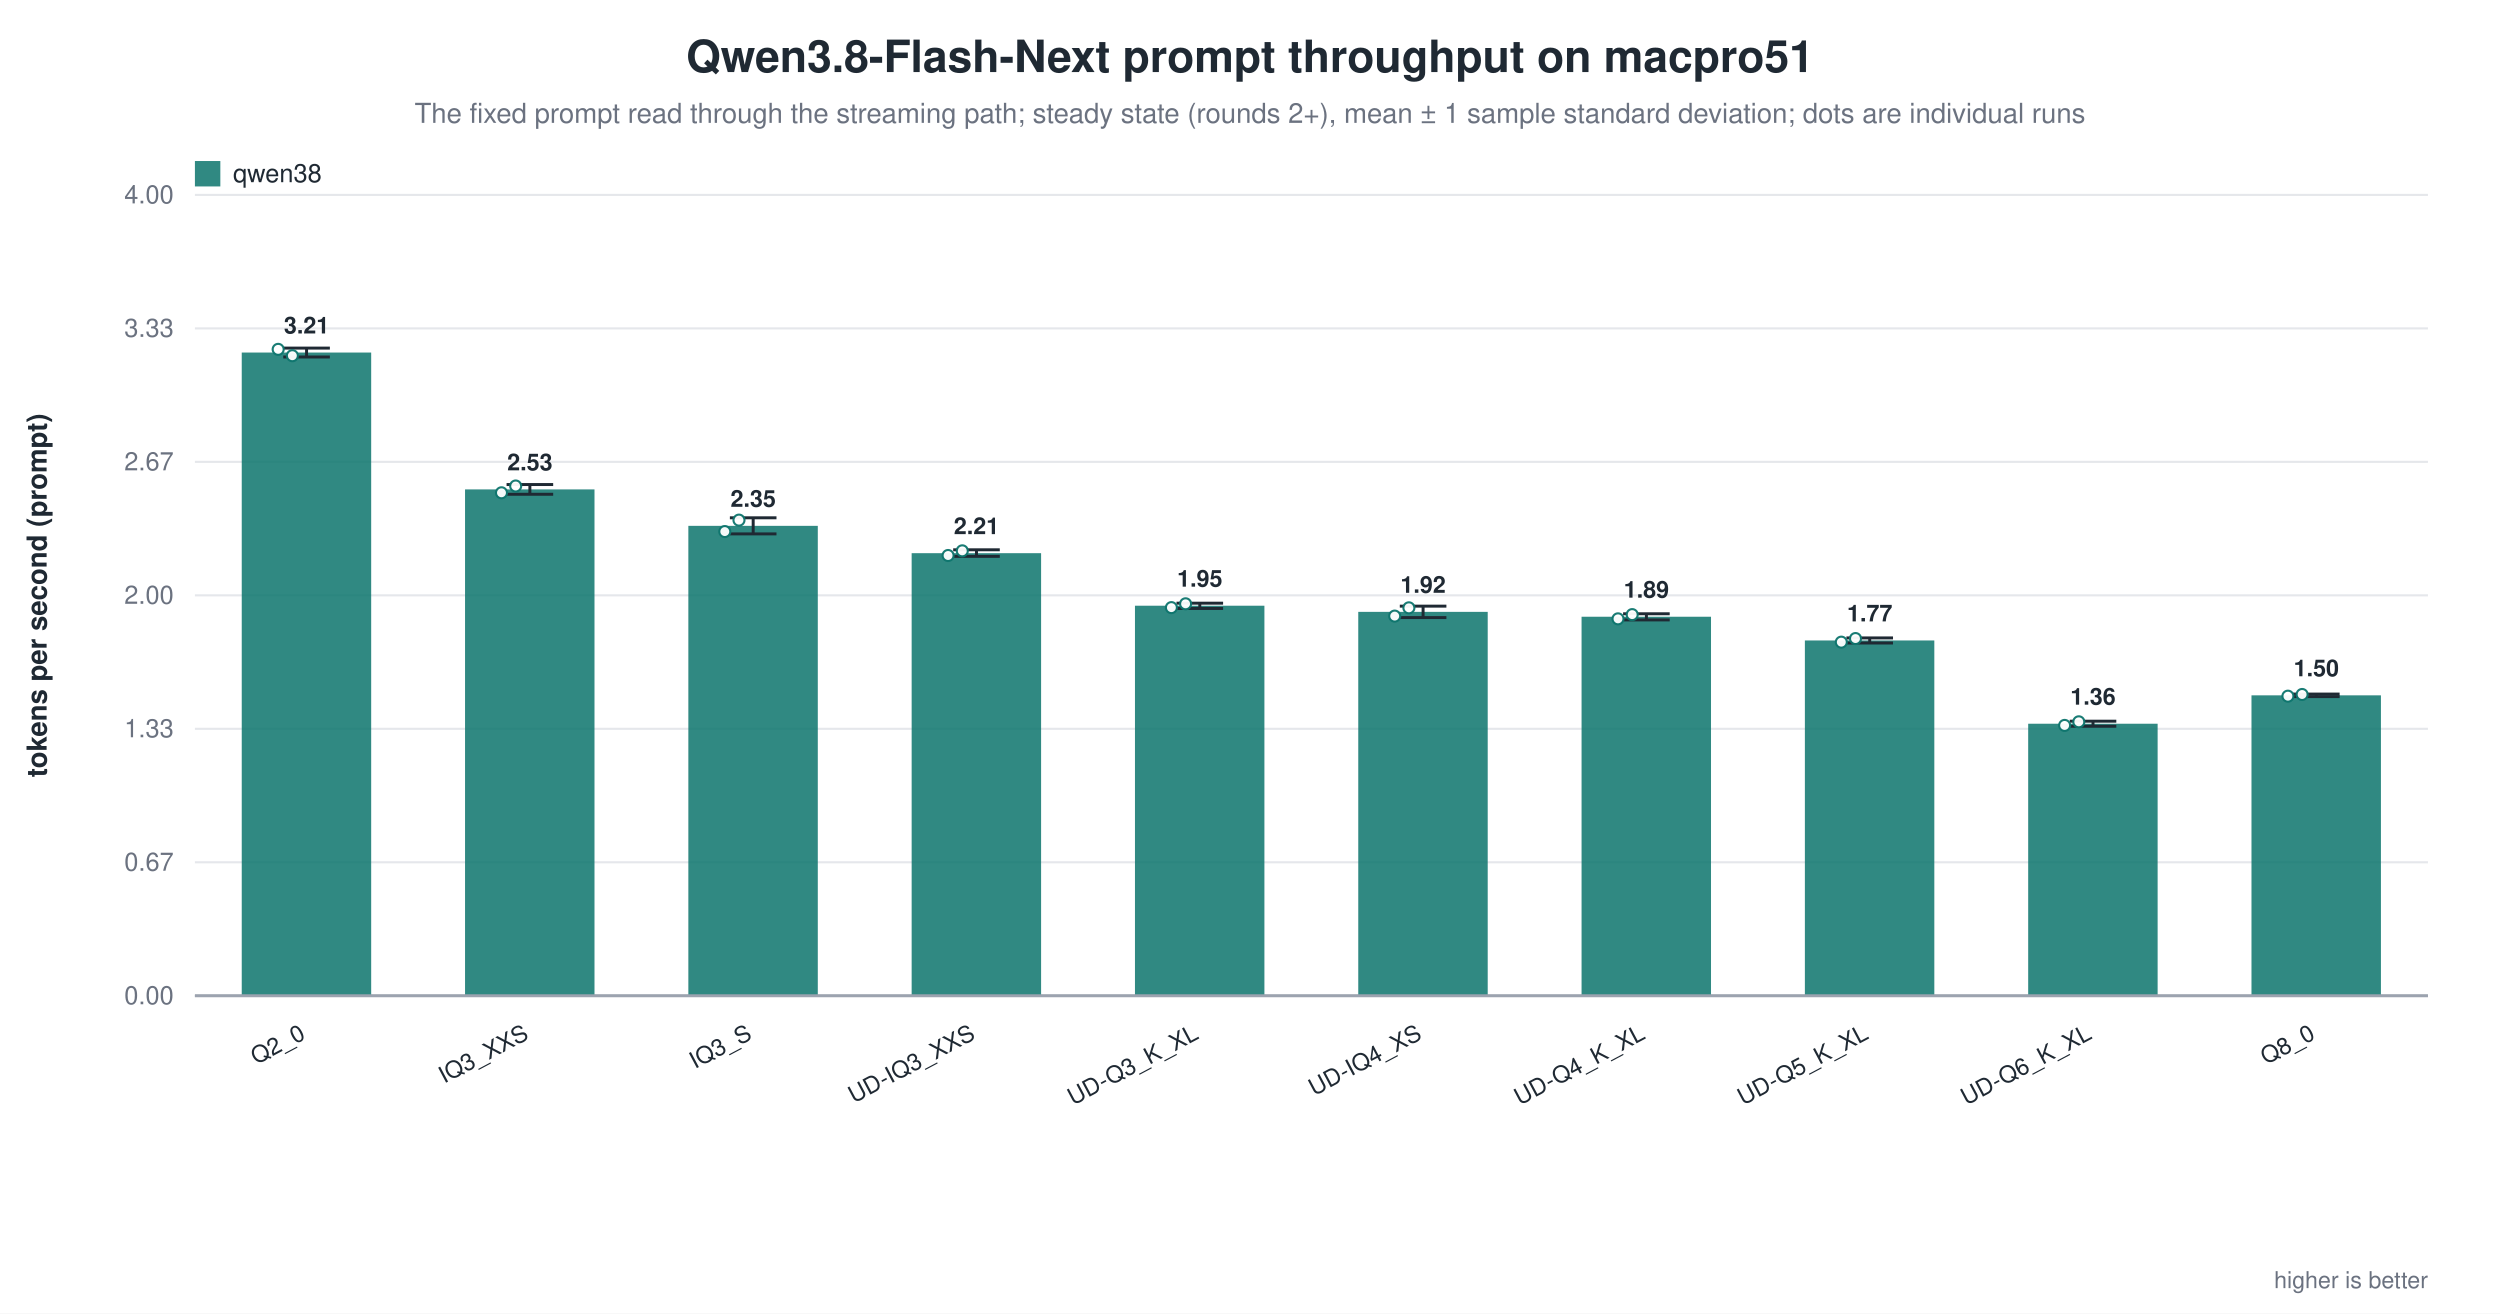
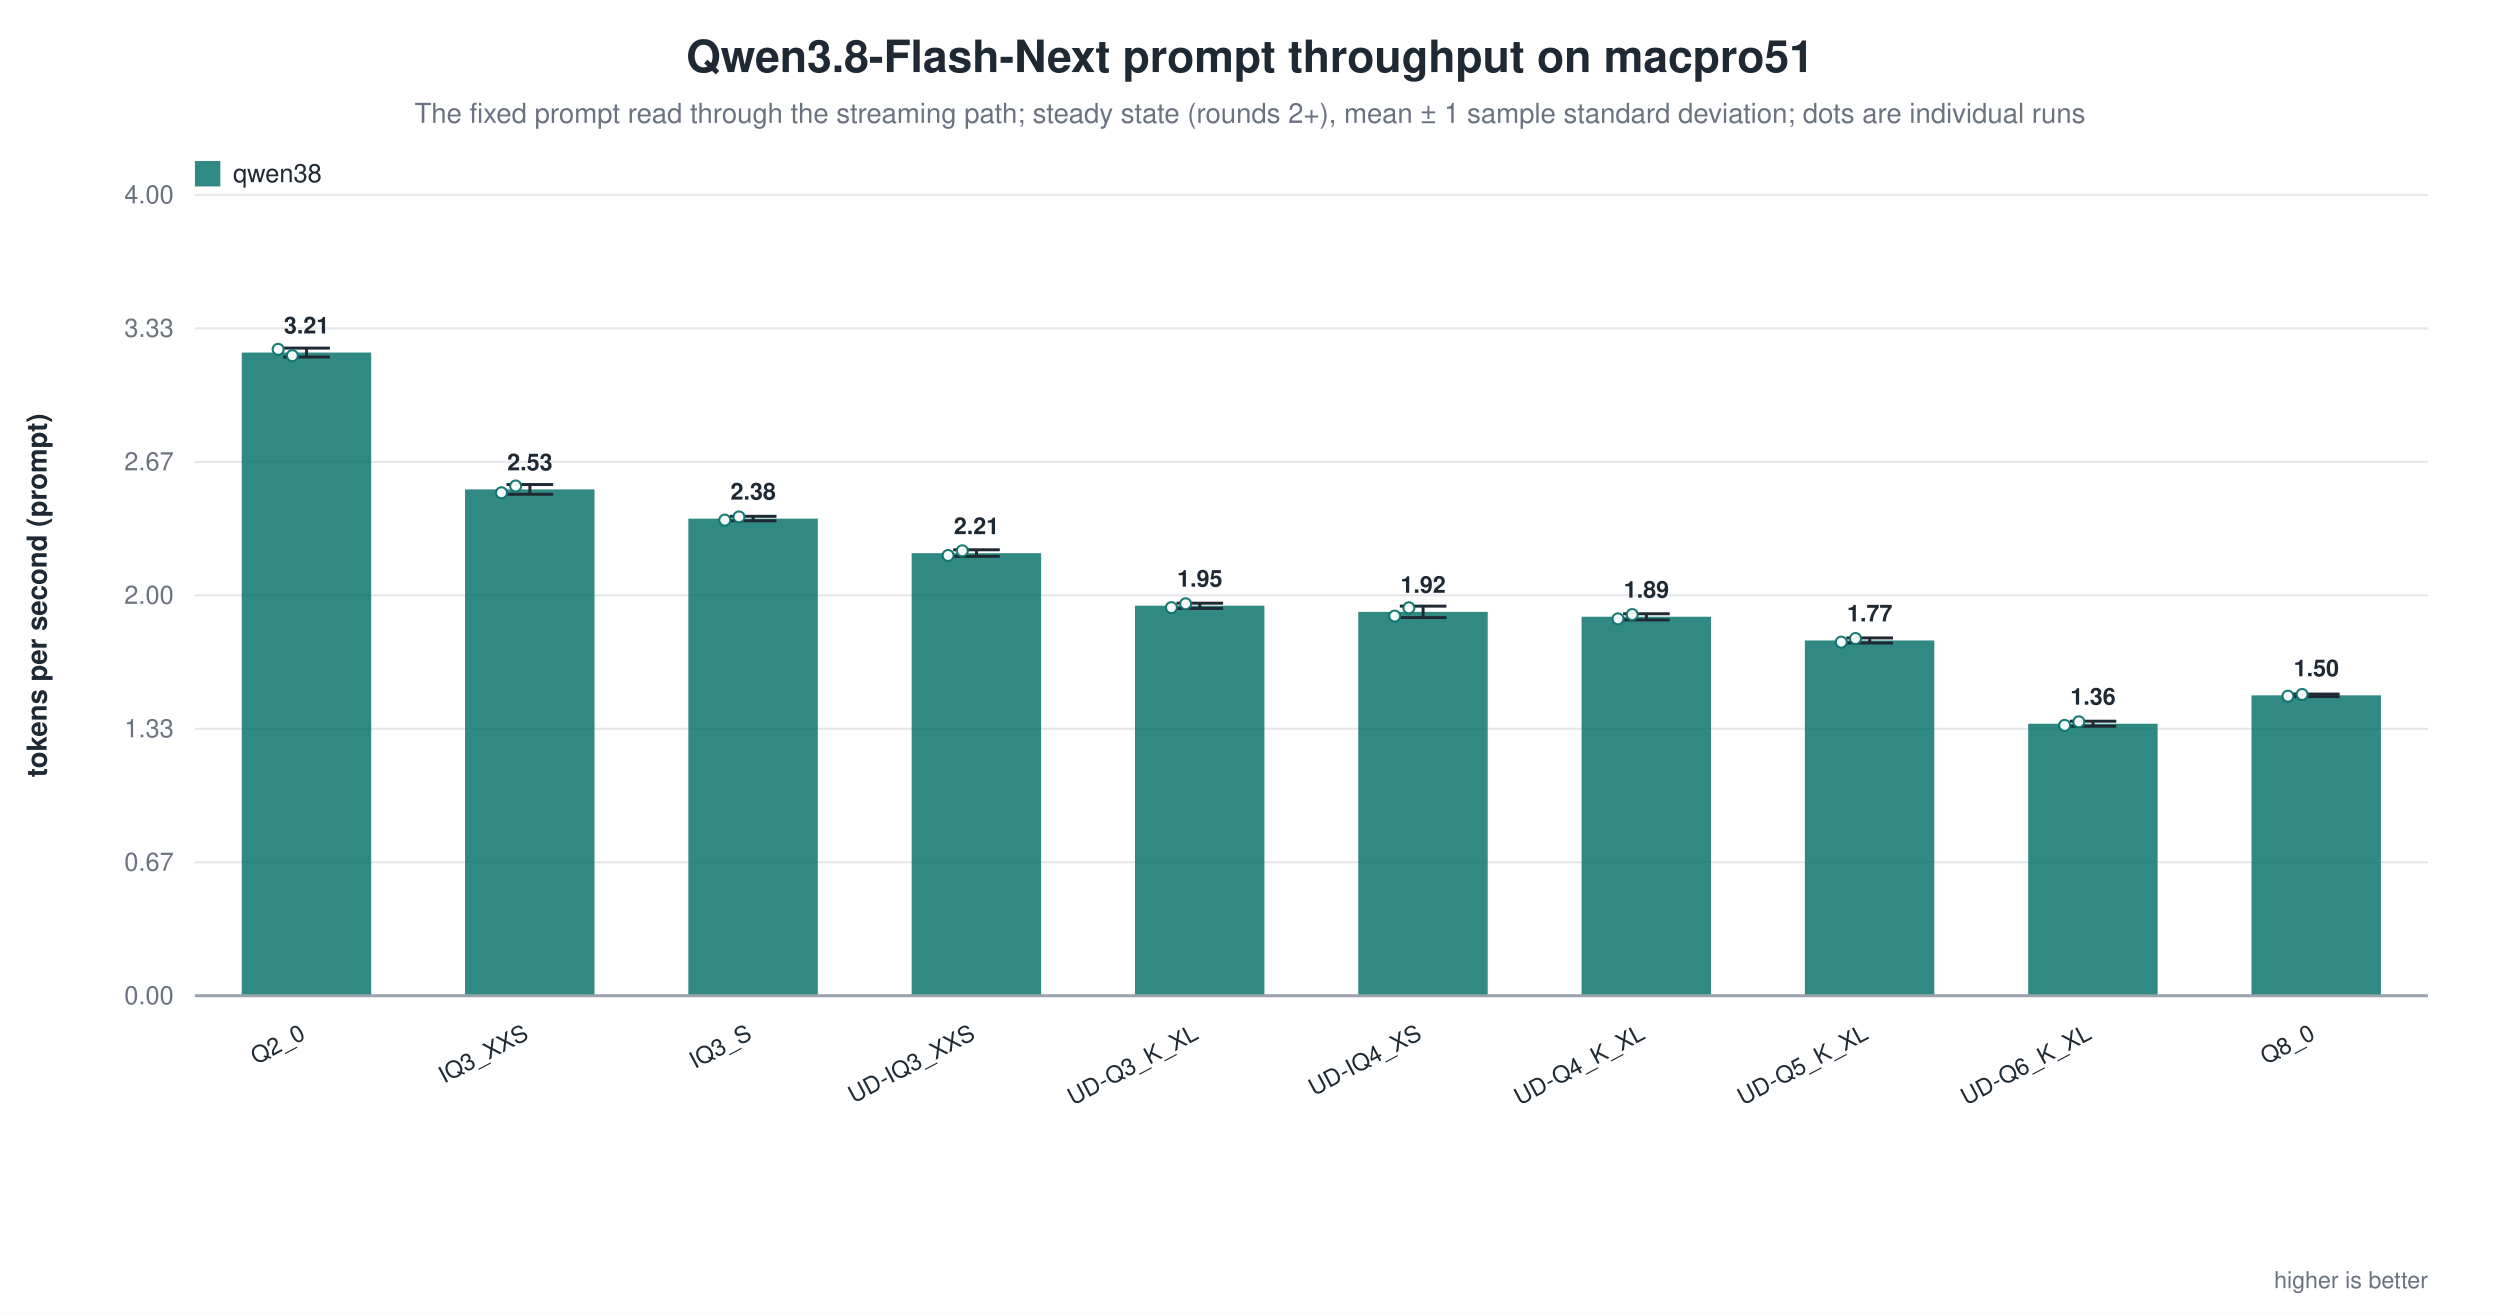
<svg xmlns="http://www.w3.org/2000/svg" width="1180" height="620" viewBox="0 0 1180 620" role="img" aria-label="Qwen3.8-Flash-Next prompt throughput on macpro51">
  <rect width="1180" height="620" fill="white" />
  <text x="590.0" y="34" text-anchor="middle" font-family="Helvetica, Arial, sans-serif" font-size="21" font-weight="600" fill="#1f2933">Qwen3.8-Flash-Next prompt throughput on macpro51</text>
  <text x="590.0" y="58" text-anchor="middle" font-family="Helvetica, Arial, sans-serif" font-size="13" fill="#6b7280">The fixed prompt read through the streaming path; steady state (rounds 2+), mean ± 1 sample standard deviation; dots are individual runs</text>
  <line x1="92.0" y1="470.0" x2="1146.0" y2="470.0" stroke="#9ca3af" stroke-width="1.0" />
  <text x="82.0" y="474.0" text-anchor="end" font-family="Helvetica, Arial, sans-serif" font-size="12" fill="#6b7280" font-weight="400">0.00</text>
  <line x1="92.0" y1="407.0" x2="1146.0" y2="407.0" stroke="#e5e7eb" stroke-width="1.0" />
  <text x="82.0" y="411.0" text-anchor="end" font-family="Helvetica, Arial, sans-serif" font-size="12" fill="#6b7280" font-weight="400">0.67</text>
  <line x1="92.0" y1="344.0" x2="1146.0" y2="344.0" stroke="#e5e7eb" stroke-width="1.0" />
  <text x="82.0" y="348.0" text-anchor="end" font-family="Helvetica, Arial, sans-serif" font-size="12" fill="#6b7280" font-weight="400">1.33</text>
  <line x1="92.0" y1="281.0" x2="1146.0" y2="281.0" stroke="#e5e7eb" stroke-width="1.0" />
  <text x="82.0" y="285.0" text-anchor="end" font-family="Helvetica, Arial, sans-serif" font-size="12" fill="#6b7280" font-weight="400">2.00</text>
  <line x1="92.0" y1="218.0" x2="1146.0" y2="218.0" stroke="#e5e7eb" stroke-width="1.0" />
  <text x="82.0" y="222.0" text-anchor="end" font-family="Helvetica, Arial, sans-serif" font-size="12" fill="#6b7280" font-weight="400">2.67</text>
  <line x1="92.0" y1="155.0" x2="1146.0" y2="155.0" stroke="#e5e7eb" stroke-width="1.0" />
  <text x="82.0" y="159.0" text-anchor="end" font-family="Helvetica, Arial, sans-serif" font-size="12" fill="#6b7280" font-weight="400">3.33</text>
  <line x1="92.0" y1="92.0" x2="1146.0" y2="92.0" stroke="#e5e7eb" stroke-width="1.0" />
  <text x="82.0" y="96.0" text-anchor="end" font-family="Helvetica, Arial, sans-serif" font-size="12" fill="#6b7280" font-weight="400">4.00</text>
  <text x="22.0" y="281.0" text-anchor="middle" font-family="Helvetica, Arial, sans-serif" font-size="13" fill="#1f2933" font-weight="600" transform="rotate(-90.0 22.0 281.0)">tokens per second (prompt)</text>
  <rect x="114.1" y="166.4" width="61.1" height="303.6" fill="#0f766e" opacity="0.86" />
  <line x1="144.7" y1="164.3" x2="144.7" y2="168.5" stroke="#1f2933" stroke-width="1.4" />
  <line x1="133.7" y1="164.3" x2="155.7" y2="164.3" stroke="#1f2933" stroke-width="1.4" />
  <line x1="133.7" y1="168.5" x2="155.7" y2="168.5" stroke="#1f2933" stroke-width="1.4" />
  <circle cx="131.3" cy="164.9" r="2.6" fill="white" stroke="#0f766e" stroke-width="1.0" opacity="0.95" />
  <circle cx="138.0" cy="167.9" r="2.6" fill="white" stroke="#0f766e" stroke-width="1.0" opacity="0.95" />
  <text x="144.7" y="157.4" text-anchor="middle" font-family="Helvetica, Arial, sans-serif" font-size="11" fill="#1f2933" font-weight="600">3.21</text>
  <text x="144.7" y="490.0" text-anchor="end" font-family="Helvetica, Arial, sans-serif" font-size="11" fill="#1f2933" font-weight="500" transform="rotate(-28.0 144.7 490.0)">Q2_0</text>
  <rect x="219.5" y="231.0" width="61.1" height="239.0" fill="#0f766e" opacity="0.86" />
  <line x1="250.1" y1="228.7" x2="250.1" y2="233.3" stroke="#1f2933" stroke-width="1.4" />
  <line x1="239.1" y1="228.7" x2="261.1" y2="228.7" stroke="#1f2933" stroke-width="1.4" />
  <line x1="239.1" y1="233.3" x2="261.1" y2="233.3" stroke="#1f2933" stroke-width="1.4" />
  <circle cx="236.7" cy="232.6" r="2.6" fill="white" stroke="#0f766e" stroke-width="1.0" opacity="0.95" />
  <circle cx="243.4" cy="229.4" r="2.6" fill="white" stroke="#0f766e" stroke-width="1.0" opacity="0.95" />
  <text x="250.1" y="222.0" text-anchor="middle" font-family="Helvetica, Arial, sans-serif" font-size="11" fill="#1f2933" font-weight="600">2.53</text>
  <text x="250.1" y="490.0" text-anchor="end" font-family="Helvetica, Arial, sans-serif" font-size="11" fill="#1f2933" font-weight="500" transform="rotate(-28.0 250.1 490.0)">IQ3_XXS</text>
-   <rect x="324.9" y="248.2" width="61.1" height="221.8" fill="#0f766e" opacity="0.86" />
-   <line x1="355.5" y1="244.4" x2="355.5" y2="252.0" stroke="#1f2933" stroke-width="1.4" />
-   <line x1="344.5" y1="244.4" x2="366.5" y2="244.4" stroke="#1f2933" stroke-width="1.4" />
-   <line x1="344.5" y1="252.0" x2="366.5" y2="252.0" stroke="#1f2933" stroke-width="1.4" />
-   <circle cx="342.1" cy="250.9" r="2.6" fill="white" stroke="#0f766e" stroke-width="1.0" opacity="0.95" />
-   <circle cx="348.8" cy="245.5" r="2.6" fill="white" stroke="#0f766e" stroke-width="1.0" opacity="0.95" />
-   <text x="355.5" y="239.2" text-anchor="middle" font-family="Helvetica, Arial, sans-serif" font-size="11" fill="#1f2933" font-weight="600">2.35</text>
+   <rect x="324.9" y="244.8" width="61.1" height="225.2" fill="#0f766e" opacity="0.86" />
+   <line x1="355.5" y1="243.7" x2="355.5" y2="245.8" stroke="#1f2933" stroke-width="1.4" />
+   <line x1="344.5" y1="243.7" x2="366.5" y2="243.7" stroke="#1f2933" stroke-width="1.4" />
+   <line x1="344.5" y1="245.8" x2="366.5" y2="245.8" stroke="#1f2933" stroke-width="1.4" />
+   <circle cx="342.1" cy="245.5" r="2.6" fill="white" stroke="#0f766e" stroke-width="1.0" opacity="0.95" />
+   <circle cx="348.8" cy="244.0" r="2.6" fill="white" stroke="#0f766e" stroke-width="1.0" opacity="0.95" />
+   <text x="355.5" y="235.8" text-anchor="middle" font-family="Helvetica, Arial, sans-serif" font-size="11" fill="#1f2933" font-weight="600">2.38</text>
  <text x="355.5" y="490.0" text-anchor="end" font-family="Helvetica, Arial, sans-serif" font-size="11" fill="#1f2933" font-weight="500" transform="rotate(-28.0 355.5 490.0)">IQ3_S</text>
  <rect x="430.3" y="261.1" width="61.1" height="208.9" fill="#0f766e" opacity="0.86" />
  <line x1="460.9" y1="259.5" x2="460.9" y2="262.6" stroke="#1f2933" stroke-width="1.4" />
  <line x1="449.9" y1="259.5" x2="471.9" y2="259.5" stroke="#1f2933" stroke-width="1.4" />
  <line x1="449.9" y1="262.6" x2="471.9" y2="262.6" stroke="#1f2933" stroke-width="1.4" />
  <circle cx="447.5" cy="262.2" r="2.6" fill="white" stroke="#0f766e" stroke-width="1.0" opacity="0.95" />
  <circle cx="454.2" cy="260.0" r="2.6" fill="white" stroke="#0f766e" stroke-width="1.0" opacity="0.95" />
  <text x="460.9" y="252.1" text-anchor="middle" font-family="Helvetica, Arial, sans-serif" font-size="11" fill="#1f2933" font-weight="600">2.21</text>
  <text x="460.9" y="490.0" text-anchor="end" font-family="Helvetica, Arial, sans-serif" font-size="11" fill="#1f2933" font-weight="500" transform="rotate(-28.0 460.9 490.0)">UD-IQ3_XXS</text>
  <rect x="535.7" y="285.9" width="61.1" height="184.1" fill="#0f766e" opacity="0.86" />
  <line x1="566.3" y1="284.7" x2="566.3" y2="287.2" stroke="#1f2933" stroke-width="1.4" />
  <line x1="555.3" y1="284.7" x2="577.3" y2="284.7" stroke="#1f2933" stroke-width="1.4" />
  <line x1="555.3" y1="287.2" x2="577.3" y2="287.2" stroke="#1f2933" stroke-width="1.4" />
  <circle cx="552.9" cy="286.8" r="2.6" fill="white" stroke="#0f766e" stroke-width="1.0" opacity="0.95" />
  <circle cx="559.6" cy="285.0" r="2.6" fill="white" stroke="#0f766e" stroke-width="1.0" opacity="0.95" />
  <text x="566.3" y="276.9" text-anchor="middle" font-family="Helvetica, Arial, sans-serif" font-size="11" fill="#1f2933" font-weight="600">1.95</text>
  <text x="566.3" y="490.0" text-anchor="end" font-family="Helvetica, Arial, sans-serif" font-size="11" fill="#1f2933" font-weight="500" transform="rotate(-28.0 566.3 490.0)">UD-Q3_K_XL</text>
  <rect x="641.1" y="288.8" width="61.1" height="181.2" fill="#0f766e" opacity="0.86" />
  <line x1="671.7" y1="286.1" x2="671.7" y2="291.5" stroke="#1f2933" stroke-width="1.4" />
  <line x1="660.7" y1="286.1" x2="682.7" y2="286.1" stroke="#1f2933" stroke-width="1.4" />
  <line x1="660.7" y1="291.5" x2="682.7" y2="291.5" stroke="#1f2933" stroke-width="1.4" />
  <circle cx="658.3" cy="290.8" r="2.6" fill="white" stroke="#0f766e" stroke-width="1.0" opacity="0.95" />
  <circle cx="665.0" cy="286.9" r="2.6" fill="white" stroke="#0f766e" stroke-width="1.0" opacity="0.95" />
  <text x="671.7" y="279.8" text-anchor="middle" font-family="Helvetica, Arial, sans-serif" font-size="11" fill="#1f2933" font-weight="600">1.92</text>
  <text x="671.7" y="490.0" text-anchor="end" font-family="Helvetica, Arial, sans-serif" font-size="11" fill="#1f2933" font-weight="500" transform="rotate(-28.0 671.7 490.0)">UD-IQ4_XS</text>
  <rect x="746.5" y="291.1" width="61.1" height="178.9" fill="#0f766e" opacity="0.86" />
  <line x1="777.1" y1="289.7" x2="777.1" y2="292.6" stroke="#1f2933" stroke-width="1.4" />
  <line x1="766.1" y1="289.7" x2="788.1" y2="289.7" stroke="#1f2933" stroke-width="1.4" />
  <line x1="766.1" y1="292.6" x2="788.1" y2="292.6" stroke="#1f2933" stroke-width="1.4" />
  <circle cx="763.7" cy="292.1" r="2.6" fill="white" stroke="#0f766e" stroke-width="1.0" opacity="0.95" />
  <circle cx="770.4" cy="290.1" r="2.6" fill="white" stroke="#0f766e" stroke-width="1.0" opacity="0.95" />
  <text x="777.1" y="282.1" text-anchor="middle" font-family="Helvetica, Arial, sans-serif" font-size="11" fill="#1f2933" font-weight="600">1.89</text>
  <text x="777.1" y="490.0" text-anchor="end" font-family="Helvetica, Arial, sans-serif" font-size="11" fill="#1f2933" font-weight="500" transform="rotate(-28.0 777.1 490.0)">UD-Q4_K_XL</text>
  <rect x="851.9" y="302.3" width="61.1" height="167.7" fill="#0f766e" opacity="0.86" />
  <line x1="882.5" y1="301.1" x2="882.5" y2="303.5" stroke="#1f2933" stroke-width="1.4" />
  <line x1="871.5" y1="301.1" x2="893.5" y2="301.1" stroke="#1f2933" stroke-width="1.4" />
  <line x1="871.5" y1="303.5" x2="893.5" y2="303.5" stroke="#1f2933" stroke-width="1.4" />
  <circle cx="869.1" cy="303.1" r="2.6" fill="white" stroke="#0f766e" stroke-width="1.0" opacity="0.95" />
  <circle cx="875.8" cy="301.4" r="2.6" fill="white" stroke="#0f766e" stroke-width="1.0" opacity="0.95" />
  <text x="882.5" y="293.3" text-anchor="middle" font-family="Helvetica, Arial, sans-serif" font-size="11" fill="#1f2933" font-weight="600">1.77</text>
  <text x="882.5" y="490.0" text-anchor="end" font-family="Helvetica, Arial, sans-serif" font-size="11" fill="#1f2933" font-weight="500" transform="rotate(-28.0 882.5 490.0)">UD-Q5_K_XL</text>
  <rect x="957.3" y="341.6" width="61.1" height="128.4" fill="#0f766e" opacity="0.86" />
  <line x1="987.9" y1="340.4" x2="987.9" y2="342.8" stroke="#1f2933" stroke-width="1.4" />
  <line x1="976.9" y1="340.4" x2="998.9" y2="340.4" stroke="#1f2933" stroke-width="1.4" />
  <line x1="976.9" y1="342.8" x2="998.9" y2="342.8" stroke="#1f2933" stroke-width="1.4" />
  <circle cx="974.5" cy="342.4" r="2.6" fill="white" stroke="#0f766e" stroke-width="1.0" opacity="0.95" />
  <circle cx="981.2" cy="340.7" r="2.6" fill="white" stroke="#0f766e" stroke-width="1.0" opacity="0.95" />
  <text x="987.9" y="332.6" text-anchor="middle" font-family="Helvetica, Arial, sans-serif" font-size="11" fill="#1f2933" font-weight="600">1.36</text>
  <text x="987.9" y="490.0" text-anchor="end" font-family="Helvetica, Arial, sans-serif" font-size="11" fill="#1f2933" font-weight="500" transform="rotate(-28.0 987.9 490.0)">UD-Q6_K_XL</text>
  <rect x="1062.7" y="328.2" width="61.1" height="141.8" fill="#0f766e" opacity="0.86" />
  <line x1="1093.3" y1="327.6" x2="1093.3" y2="328.8" stroke="#1f2933" stroke-width="1.4" />
  <line x1="1082.3" y1="327.6" x2="1104.3" y2="327.6" stroke="#1f2933" stroke-width="1.4" />
  <line x1="1082.3" y1="328.8" x2="1104.3" y2="328.8" stroke="#1f2933" stroke-width="1.4" />
  <circle cx="1079.9" cy="328.6" r="2.6" fill="white" stroke="#0f766e" stroke-width="1.0" opacity="0.95" />
  <circle cx="1086.6" cy="327.8" r="2.6" fill="white" stroke="#0f766e" stroke-width="1.0" opacity="0.95" />
  <text x="1093.3" y="319.2" text-anchor="middle" font-family="Helvetica, Arial, sans-serif" font-size="11" fill="#1f2933" font-weight="600">1.50</text>
  <text x="1093.3" y="490.0" text-anchor="end" font-family="Helvetica, Arial, sans-serif" font-size="11" fill="#1f2933" font-weight="500" transform="rotate(-28.0 1093.3 490.0)">Q8_0</text>
  <line x1="92.0" y1="470.0" x2="1146.0" y2="470.0" stroke="#9ca3af" stroke-width="1.4" />
  <rect x="92.0" y="76.0" width="12.0" height="12.0" fill="#0f766e" opacity="0.86" />
  <text x="110.0" y="86.0" text-anchor="start" font-family="Helvetica, Arial, sans-serif" font-size="12" fill="#1f2933" font-weight="500">qwen38</text>
  <text x="1146.0" y="608.0" text-anchor="end" font-family="Helvetica, Arial, sans-serif" font-size="11" fill="#6b7280" font-weight="400">higher is better</text>
</svg>
